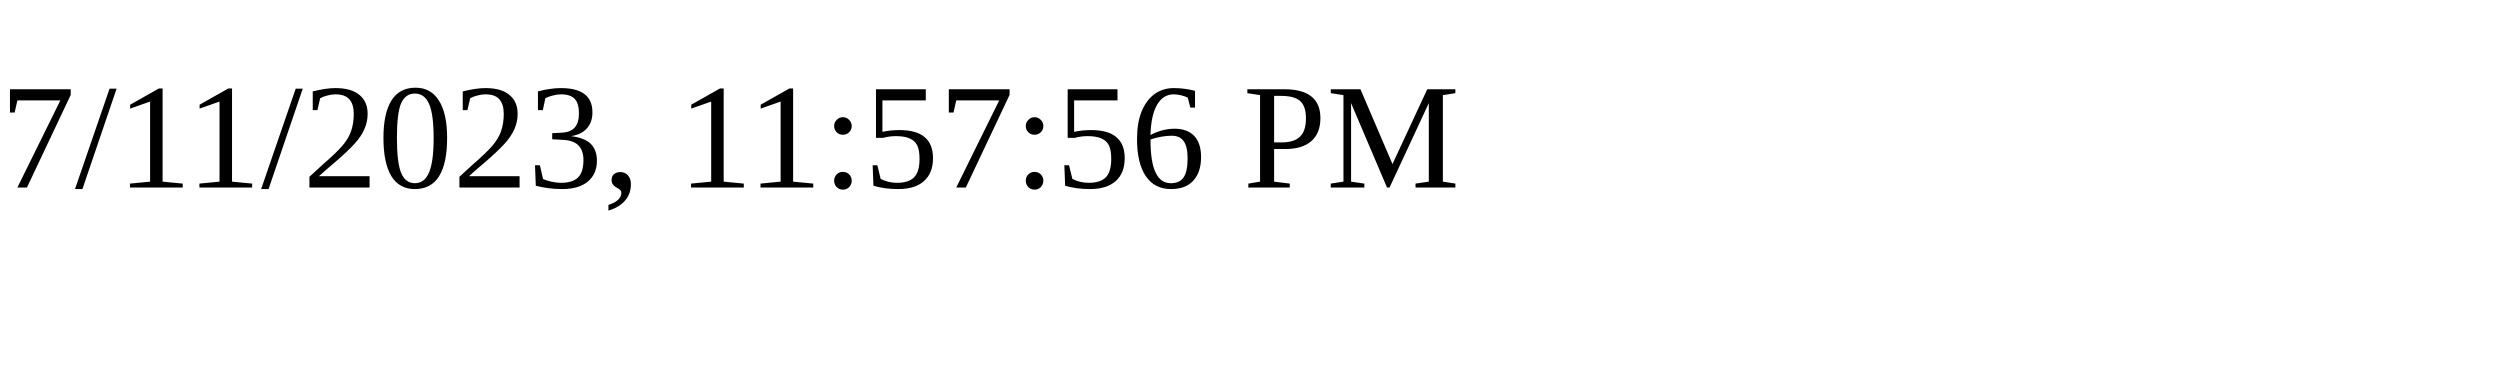
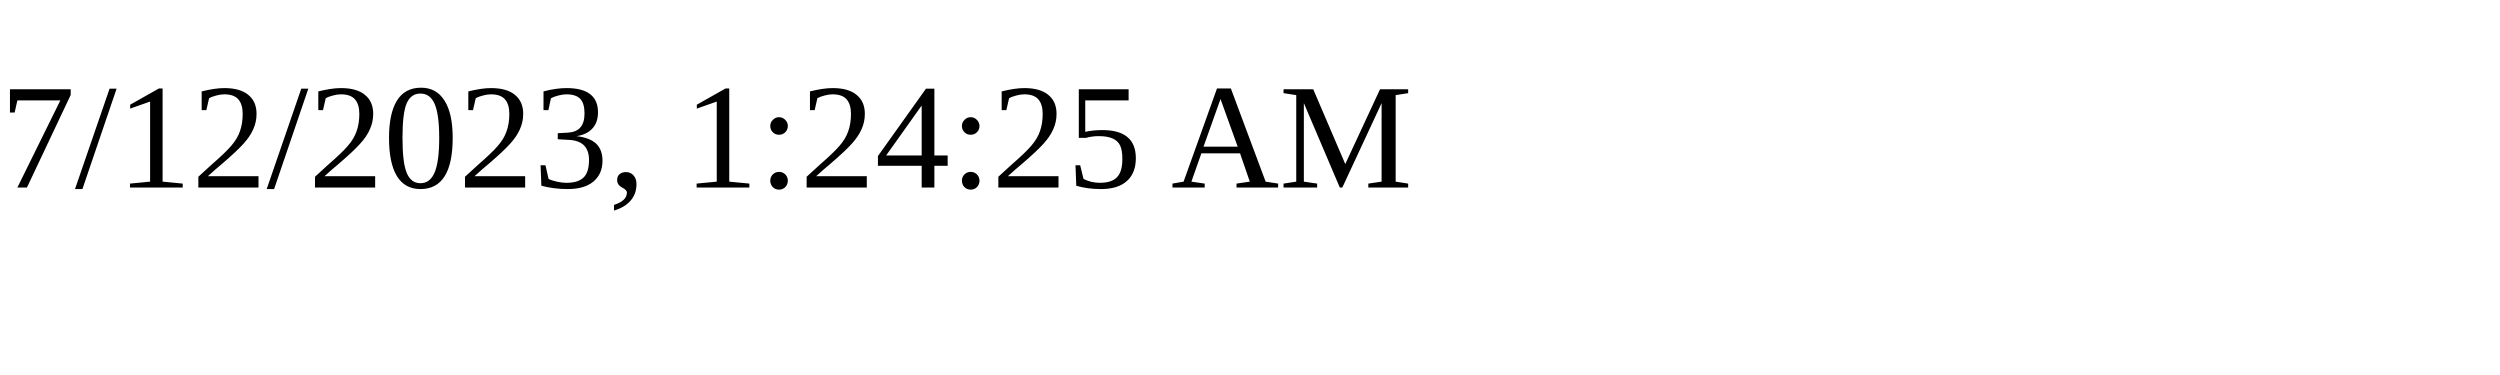
<svg xmlns="http://www.w3.org/2000/svg" height="30" width="200">
-   <text x="0" y="15">7/11/2023, 11:57:56 PM</text>
+   <text x="0" y="15">7/12/2023, 1:24:25 AM</text>
</svg>
